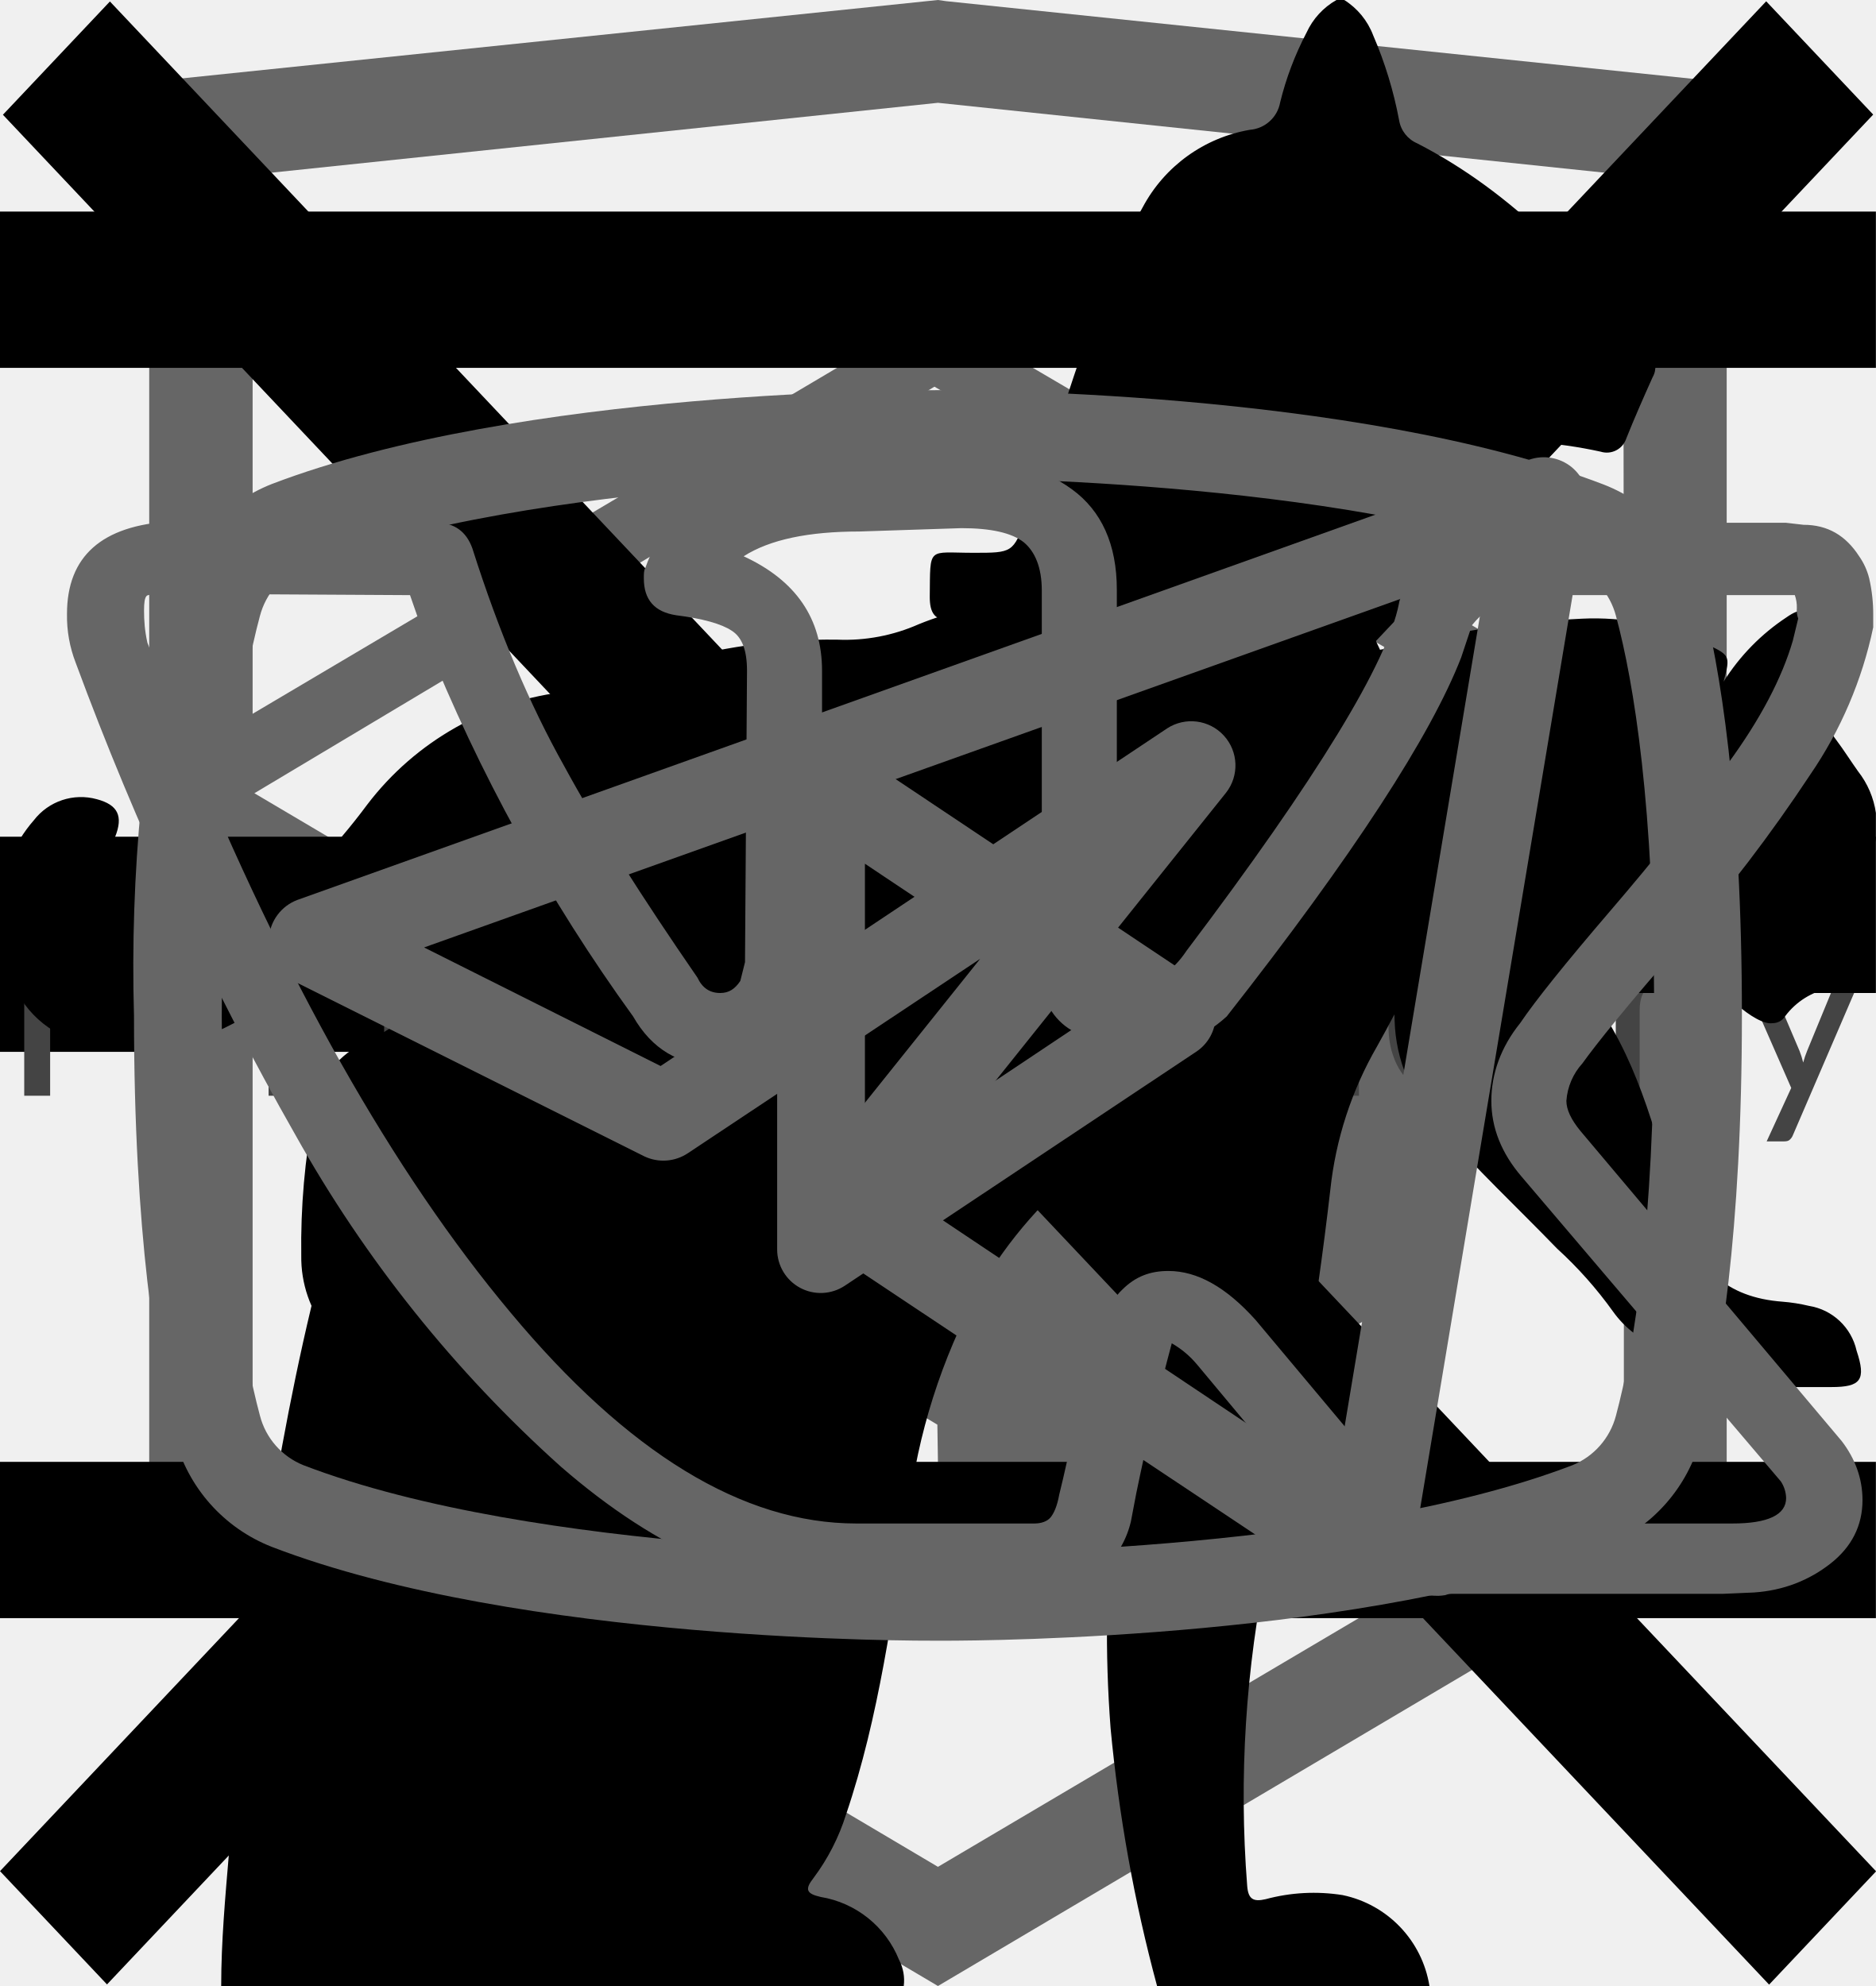
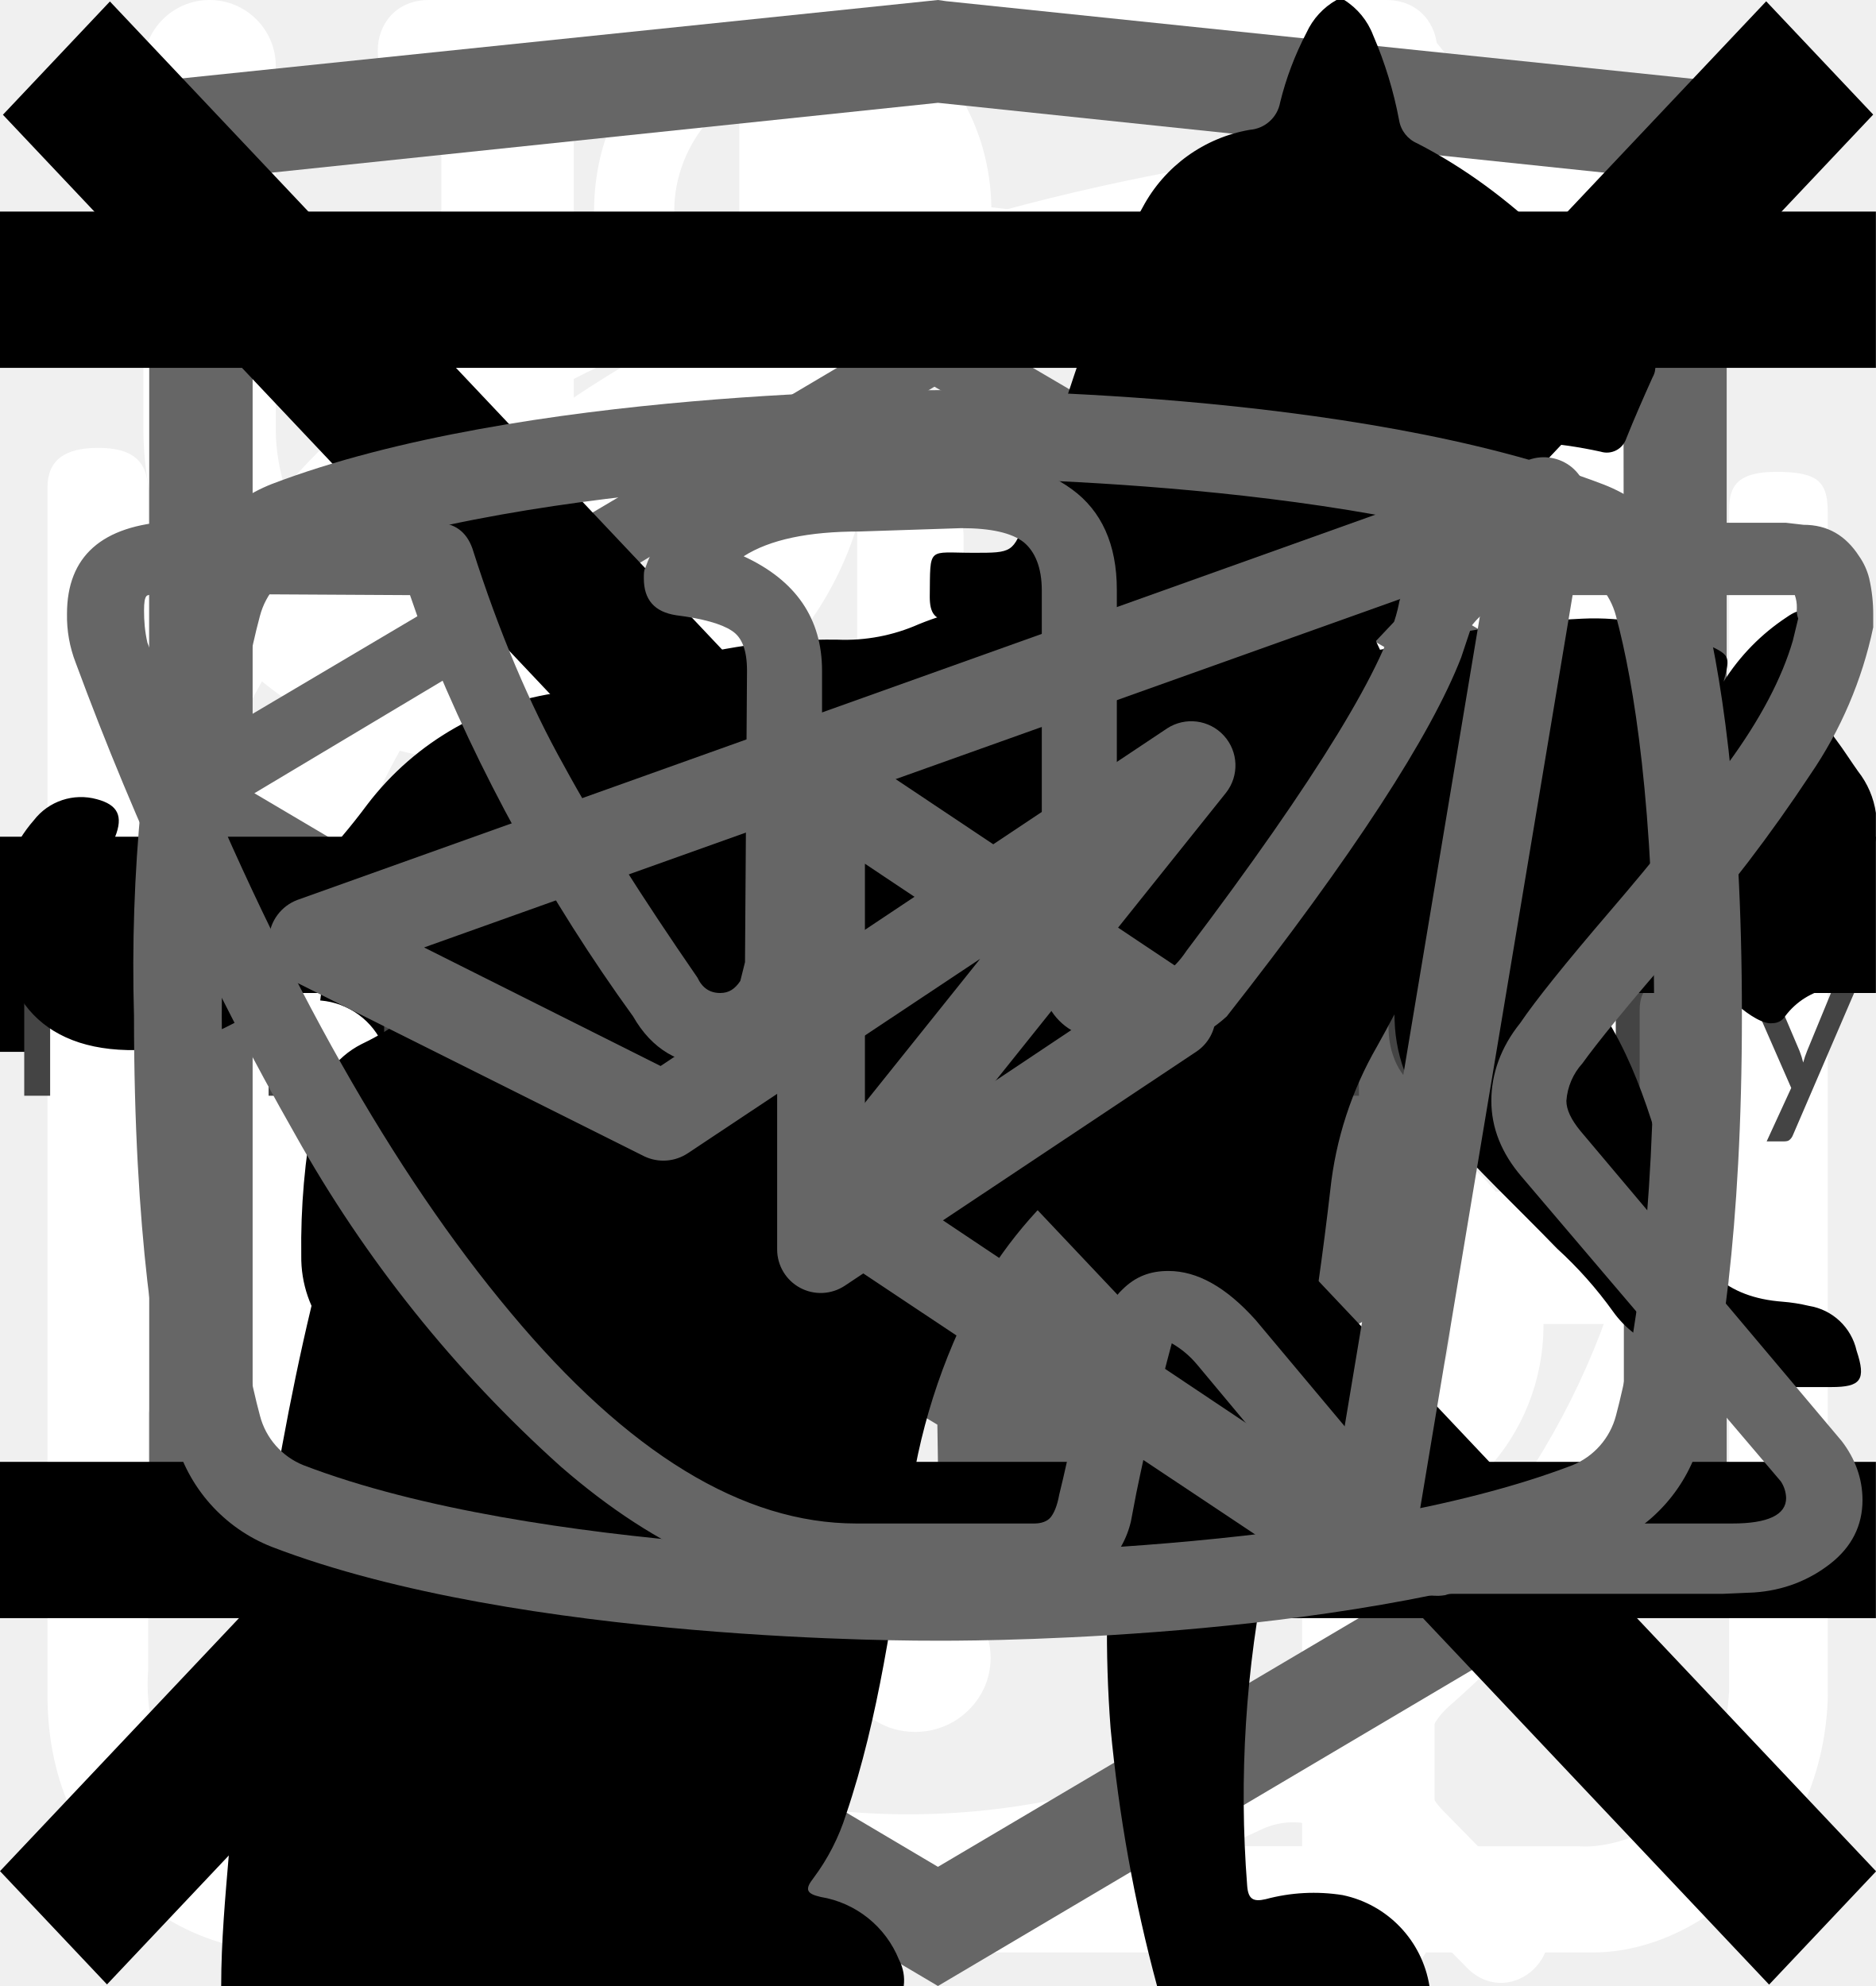
<svg xmlns="http://www.w3.org/2000/svg">
  <style>:root svg:not(:target){display:none}</style>
  <svg viewBox="0 0 32 10.392" fill="none" id="icon-arrow">
    <path d="M0 .2h32v10h-32z" />
    <path stroke="#000" stroke-width="2" d="M0 5.2h18" />
    <path d="m24 5.2-6.75 5.2v-10.4l6.75 5.2Z" fill="#000" />
+   </svg>
+   <svg viewBox="0 0 25 30" fill="none" id="about_icon-eat">
+     <path fill-rule="evenodd" clip-rule="evenodd" d="M18.62.08a1 1 0 0 1 1.09.21c.9.91 2.1 2.88 3.06 5.92a42.6 42.6 0 0 1 1.73 12.79 1 1 0 0 1-1 1h-3.5v9a1 1 0 1 1-2 0v-28a1 1 0 0 1 .62-.92Zm1.38 17.92h2.5a39.62 39.62 0 0 0-1.64-11.19 22.4 22.4 0 0 0-.86-2.3v13.49Zm-14-18a1 1 0 0 1 1 1v28a1 1 0 1 1-2 0v-28a1 1 0 0 1 1-1Z" fill="#fff" />
+     <path fill-rule="evenodd" clip-rule="evenodd" d="M1.5 0a1 1 0 0 1 1 1v5.5c0 .56.2 1.32.7 1.92.48.56 1.31 1.08 2.8 1.08a1 1 0 1 1 0 2 5.41 5.41 0 0 1-4.33-1.8 5.07 5.07 0 0 1-1.17-3.2v-5.5a1 1 0 0 1 1-1Z" fill="#fff" />
+     <path fill-rule="evenodd" clip-rule="evenodd" d="M10.5 0a1 1 0 0 0-1 1v5.5c0 .56-.2 1.32-.7 1.92-.48.56-1.31 1.08-2.8 1.08a1 1 0 0 0 0 2 5.4 5.4 0 0 0 4.33-1.8 5.07 5.07 0 0 0 1.17-3.2v-5.5a1 1 0 0 0-1-1Z" fill="#fff" />
+   </svg>
+   <svg viewBox="0 0 30 32" fill="none" id="about_icon-leaf">
+     <g clip-path="url(#about_icon-leaf_0)">
+       <path d="M27.84 2.77a.95.95 0 0 0-.9-.77h-.01c-4.94.03-16.95.92-21.8 8.38-2.51 3.88-2.73 8.91-.64 14.96l.07.13a25.93 25.93 0 0 0-1.04 3.32 1 1 0 0 0 .72 1.19l.2.02c.43 0 .81-.32.9-.79.03-.1 2.42-10.37 10.86-16.38.43-.3.55-.93.26-1.38a.9.9 0 0 0-1.3-.28c-4.79 3.4-7.74 8-9.47 11.65-1.24-4.57-.92-8.37.99-11.3 3.74-5.76 12.62-7.15 17.98-7.45-1.16 1.8-2.41 5.1-2.41 10.93 0 3.12-.83 5.52-2.47 7.14-2.62 2.6-6.88 2.83-10 2.58-.51-.04-.96.38-1 .93-.04.55.35 1.03.86 1.07.63.05 1.3.08 1.98.08 3.18 0 6.87-.66 9.43-3.2 2.04-2 3.07-4.9 3.07-8.6 0-9.1 3.22-11.1 3.23-11.1.4-.21.6-.68.5-1.13Z" fill="#fff" />
+     </g>
+     <defs>
+       <clipPath id="about_icon-leaf_0">
+         <path fill="#fff" d="M0 0h30v32h-30z" />
+       </clipPath>
+     </defs>
+   </svg>
+   <svg viewBox="0 0 26 29" fill="none" id="about_icon-prep">
+     <path d="M10.88 0c-1.64 0-2.9 1.36-2.9 3.08s1.26 3.08 2.9 3.08c1.63 0 2.9-1.36 2.9-3.08s-1.27-3.08-2.9-3.08Zm0 1.18c1 0 1.72.84 1.72 1.9 0 1-.8 1.9-1.72 1.9-1 0-1.73-.84-1.73-1.9 0-1 .78-1.9 1.72-1.9Zm-10.88 23.56c0 1.18.4 2.18 1.36 3 1 .84 2.17.77 2.17.77h19.04c.77 0 1.8-.38 2.62-1.45.85-1 .8-2.36.8-2.36v-17.21c0-.44-.12-.6-.75-.6-.64 0-.69.27-.69.59v17.22c-.02.3-.07 1.08-.74 1.72-.74.62-1.45.54-1.45.54s-18.13 0-19.03-.03a2.14 2.14 0 0 1-1.45-.9c-.51-.73-.41-1.63-.41-1.63v-17.22c0-.46-.24-.64-.73-.64s-.74.18-.74.58v17.62Zm16.31-16.31c-1.08.23-2.17.38-4.26 2.35-2.08 2-3.62 1.9-5.16 1.82-1.54-.1-3.17-1.54-3.45-1.9-.33-.36-.9-.12-1.08.11-.16.24-.16.64.1 1 1.27 1.18 2.45 2.08 4.72 2.26a7.5 7.5 0 0 0 5.89-2.26c1.45-1.45 2.17-1.72 3.26-1.9a6.3 6.3 0 0 1 5.08 1.26c1 1.1 1.26.78 1.54.48.54-.72-.23-1.27-1.1-1.9a7.24 7.24 0 0 0-5.52-1.28l-.02-.04Zm-9.06 7.16c-1.18 0-2.08 1-2.08 2.26 0 1.27.9 2.27 2.08 2.27 1.18 0 2.08-1 2.08-2.27s-.9-2.26-2.08-2.26Zm11.78.78c-1.54 0-2.8 1.36-2.8 2.99 0 1.63 1.26 2.99 2.8 2.99 1.54 0 2.81-1.36 2.81-3 0-1.62-1.27-2.98-2.8-2.98Zm0 1.45c.8 0 1.45.7 1.45 1.54a1.5 1.5 0 0 1-1.45 1.54c-.8 0-1.45-.7-1.45-1.54 0-.86.65-1.54 1.45-1.54Z" fill="#fff" />
+   </svg>
+   <svg viewBox="0 0 27 31" fill="none" id="about_icon-weigh">
+     <path d="M5.56 0c-1.07 0-1.07 1.58 0 1.58h6.67v1.6a13.21 13.21 0 0 0-12.23 13.3 13.4 13.4 0 0 0 4.51 10.07c.48.43.55 1.18.1 1.64l-1.53 1.55c-.74.69.37 1.75 1.04 1l2-2.03c.36-.34.88-.43 1.32-.21a12.79 12.79 0 0 0 11.1.06c.43-.21.96-.13 1.3.21l1.94 1.97c.69.64 1.67-.31 1.05-1l-1.45-1.48c-.45-.45-.39-1.2.1-1.63a13.47 13.47 0 0 0 4.61-10.16 13.2 13.2 0 0 0-12.26-13.28v-1.6h6.66c1.07 0 1.07-1.59 0-1.59h-14.93Zm-4.12 16.47c0-6.53 5.2-11.82 11.6-11.82 6.4 0 11.6 5.3 11.6 11.82 0 6.55-5.2 11.85-11.6 11.85-6.4 0-11.6-5.3-11.6-11.85Zm10.8-8.09c0-1.1 1.66-1.1 1.66 0v8.63c0 .23-.09.44-.25.6a.86.86 0 0 1-.6.25.82.82 0 0 1-.57-.23.8.8 0 0 1-.24-.56v-8.69Zm-5 2.62c.31 0 .6-.12.83-.34a1.14 1.14 0 0 0-.83-1.96 1.14 1.14 0 0 0 0 2.29Zm11.6 0c.3 0 .6-.12.82-.34a1.14 1.14 0 0 0-.82-1.96 1.14 1.14 0 0 0 0 2.29Zm-10.43 12.59c0 1.53-2.33 1.53-2.33 0s2.33-1.53 2.33 0Zm4.64 3.44a1.18 1.18 0 0 0 1.17-.68 1.14 1.14 0 0 0-.7-1.56 1.17 1.17 0 0 0-1.22.32 1.14 1.14 0 0 0 .75 1.92Zm-8.12-10.39a1.14 1.14 0 0 1-.69 1.17 1.17 1.17 0 0 1-1.57-.7 1.14 1.14 0 0 1 .32-1.2 1.17 1.17 0 0 1 1.94.73Zm17.39 1.15a1.17 1.17 0 0 0 1.17-.68 1.14 1.14 0 0 0-.7-1.55 1.18 1.18 0 0 0-1.22.32 1.14 1.14 0 0 0 .75 1.91Zm-2.32 5.8c0 1.53-2.32 1.53-2.32 0s2.32-1.53 2.32 0Z" fill="#fff" />
  </svg>
  <svg fill="none" viewBox="0 0 27 34" id="academy_logo-academy">
    <path fill="#666" d="m13.64.02-.14-.02-13.5 1.4v24.61l13.5 7.99 13.5-7.99v-24.6zm11.6 25-11.74 6.94-11.73-6.95v-10.08l11.68 6.92.02 1.25-8.02-4.74v1.22l8.04 4.81.02 1.29-8.05-4.76v1.22l8.04 4.81 8.12-4.83v-5.21l3.62-2.15zm0-11.57-3.23 1.88-1.48.88-7.06-4.19-.01 1.22 6.04 3.58-.06.03-.13.07-.86.5-4.98-2.95-.01 1.22 3.93 2.33-.93.61-.02.01-2.97-1.74-.01 1.23 1.94 1.13-1.98 1.19-11.62-6.87 11.64-6.96zm0-1.22-11.8-6.92-11.67 6.91v-9.23l11.73-1.23 11.73 1.23z" />
  </svg>
  <svg fill="none" viewBox="0 0 113 20" id="academy_text-academy">
    <path fill="#444" d="M10.75 4.73v11.46h-1.55v-5.21h-6.18v5.21h-1.56v-11.46h1.56v5.11h6.18v-5.11zm10.69 1.3h-3.72v10.16h-1.54v-10.16h-3.72v-1.3h8.98zm13.62-1.3v11.46h-1.36v-8.42l.01-.36.03-.4-3.93 7.17q-.19.36-.56.36h-.23q-.37 0-.56-.36l-4.01-7.2q.05.43.05.79v8.42h-1.36v-11.46h1.14q.2 0 .32.04.11.04.22.22l3.96 7.06q.1.19.18.4.1.2.18.42l.16-.42.2-.41 3.88-7.05q.1-.18.21-.22.12-.04.33-.04zm9.44 10.16v1.3h-6.5v-11.46h1.54v10.16zm10.88-2.95-1.8-4.67a10 10 0 0 1-.34-1.07 9 9 0 0 1-.34 1.08l-1.8 4.66zm3.23 4.25h-1.2a.52.52 0 0 1-.33-.1.64.64 0 0 1-.2-.27l-1.07-2.76h-5.14l-1.07 2.76a.56.56 0 0 1-.19.26.5.5 0 0 1-.33.11h-1.2l4.58-11.46h1.57zm6.6-6.66a.6.6 0 0 1-.13.13.3.3 0 0 1-.18.05.5.5 0 0 1-.26-.1 4 4 0 0 0-.36-.22 2.6 2.6 0 0 0-.52-.21 2.4 2.4 0 0 0-.76-.1q-.6 0-1.05.2a2 2 0 0 0-.77.62q-.3.4-.46.96a5 5 0 0 0-.15 1.28q0 .73.16 1.3.17.58.48.97.3.38.74.59.44.2.98.2.52 0 .86-.12.34-.13.55-.28a5 5 0 0 0 .37-.27.47.47 0 0 1 .3-.13q.17 0 .27.14l.4.52a2.8 2.8 0 0 1-.6.56 3.8 3.8 0 0 1-.73.39 4 4 0 0 1-.8.22q-.43.07-.87.07-.76 0-1.42-.28a3.25 3.25 0 0 1-1.13-.8 3.85 3.85 0 0 1-.75-1.32q-.27-.77-.27-1.76 0-.9.25-1.68.25-.76.73-1.32a3.4 3.4 0 0 1 1.2-.87q.7-.31 1.63-.31.85 0 1.5.28.66.27 1.16.78zm6.39 3.01q-.99.04-1.68.16t-1.13.32q-.43.2-.63.48a1.03 1.03 0 0 0-.2.6q0 .32.11.56.1.23.28.38.18.14.42.22.25.06.53.06.38 0 .69-.07.31-.08.58-.23.28-.14.53-.34.26-.2.5-.46zm-4.6-3.3q.67-.66 1.45-.98a4.5 4.5 0 0 1 1.72-.32q.68 0 1.2.23t.9.62.54.97.18 1.25v5.18h-.63a.65.65 0 0 1-.32-.06q-.11-.07-.18-.27l-.16-.77a9 9 0 0 1-.62.53q-.3.22-.64.38a3.5 3.5 0 0 1-.72.23 3.7 3.7 0 0 1-.84.09q-.47 0-.89-.13a2.2 2.2 0 0 1-.73-.4 1.9 1.9 0 0 1-.49-.66 2.4 2.4 0 0 1-.17-.96q0-.48.26-.92.27-.45.86-.8.6-.34 1.54-.55.95-.23 2.34-.26v-.63q0-.95-.41-1.43-.4-.48-1.2-.48-.52 0-.88.13-.35.13-.62.3l-.44.3a.64.64 0 0 1-.37.12.43.43 0 0 1-.25-.07.8.8 0 0 1-.18-.2zm13.44.78q-.4-.54-.86-.75a2.4 2.4 0 0 0-1.04-.21q-1.13 0-1.74.8-.6.81-.6 2.3 0 .8.13 1.37.13.56.4.93.26.36.64.52t.88.17q.7 0 1.22-.32.53-.32.97-.9zm1.42-5.61v11.78h-.84q-.3 0-.39-.3l-.13-.98a4.4 4.4 0 0 1-1.18 1.01q-.66.38-1.54.38-.7 0-1.26-.26a2.66 2.66 0 0 1-.97-.8q-.4-.51-.61-1.29t-.22-1.78q0-.9.24-1.67.24-.77.69-1.34a3.2 3.2 0 0 1 1.1-.89 3.25 3.25 0 0 1 1.47-.33q.74 0 1.27.26.53.25.95.7v-4.5zm7.68 6.85q0-.5-.15-.9a1.9 1.9 0 0 0-.4-.72 1.7 1.7 0 0 0-.65-.46 2.2 2.2 0 0 0-.88-.17q-1.02 0-1.62.6-.6.59-.74 1.65zm1.15 3.8q-.27.32-.63.56a4 4 0 0 1-.8.38 4.7 4.7 0 0 1-.86.22q-.45.08-.89.08-.84 0-1.55-.28a3.5 3.5 0 0 1-1.22-.83 3.9 3.9 0 0 1-.8-1.36q-.3-.8-.3-1.85 0-.85.26-1.59a3.7 3.7 0 0 1 .76-1.27 3.4 3.4 0 0 1 1.19-.85 3.9 3.9 0 0 1 1.58-.31q.73 0 1.35.25.62.24 1.07.7.45.46.71 1.14.26.67.26 1.53 0 .34-.08.45t-.27.11h-5.41q.02.77.2 1.34.2.57.53.95.34.38.8.57a2.8 2.8 0 0 0 1.04.18q.54 0 .92-.12a4.6 4.6 0 0 0 1.14-.53q.19-.13.33-.13.17 0 .27.14zm1.88 1.13v-8.1h.85q.3 0 .38.3l.1.83q.45-.56 1-.9a2.4 2.4 0 0 1 1.3-.36q.82 0 1.33.46.5.45.73 1.23.18-.44.45-.76a2.65 2.65 0 0 1 1.35-.83q.4-.1.8-.1.63 0 1.13.2.5.2.85.6.35.4.53.97.19.57.19 1.3v5.16h-1.43v-5.16q0-.95-.42-1.44-.42-.5-1.2-.5-.35 0-.67.13-.31.12-.55.36t-.39.61q-.13.36-.13.84v5.16h-1.44v-5.16q0-.97-.39-1.45-.4-.48-1.14-.48a1.77 1.77 0 0 0-.98.28 3.2 3.2 0 0 0-.82.77v6.04zm19.94-8.1-4.52 10.5a.7.7 0 0 1-.18.25q-.1.1-.33.1h-1.06l1.48-3.22-3.34-7.63h1.23a.4.4 0 0 1 .29.1.45.45 0 0 1 .15.2l2.17 5.1q.13.33.22.7.1-.37.24-.71l2.1-5.1a.44.44 0 0 1 .16-.2.44.44 0 0 1 .26-.1z" />
  </svg>
  <svg viewBox="0 0 268 112" fill="none" id="cat_cat-pro">
    <path d="M0 0h268v112h-268z" />
    <path d="M246.24 11.51a30.4 30.4 0 0 1 9-9.2c2-1.4 3.2-1.4 4.4 1.2 1.6 3.8 3 7.8 1.8 12a4.59 4.59 0 0 0 .8 4.2c1.2 1.6 2.2 3.2 3.2 4.6a12.54 12.54 0 0 1 1.8 12.4 10.86 10.86 0 0 0-.4 6.2c.4 1.98.4 4.02 0 6a7.5 7.5 0 0 1-5.4 6.4 10.42 10.42 0 0 0-6.4 4 2.09 2.09 0 0 1-1.8 1c-2.4.4-8.4-5-8.4-7.4v-1.2c.2-7.2-.2-7.8-6.8-10.8a8.78 8.78 0 0 1-3.6-2.4c-1.2-1.6-2.8-1.4-4.6-.8-1.8.6-2.8 1.8-2.6 3.8.6 4.85.8 9.73.6 14.6.01.56.15 1.1.4 1.6 6.2 9 8.6 19.6 11.6 29.8 2.4 7.8 6.8 12 14.8 12.6 1.28.1 2.55.3 3.8.6a8.32 8.32 0 0 1 6.8 6.4c1.4 4.2.6 5.2-3.6 5.2h-13a6.48 6.48 0 0 1-4.6-1.6 23.39 23.39 0 0 0-6.8-4 14.53 14.53 0 0 1-6.8-5.2 57.17 57.17 0 0 0-8-9c-5.6-5.8-11.6-11.4-16.8-17.4a22.77 22.77 0 0 1-6.4-15.2c0-1.8-.4-2.6-2.4-1.8-.6.38-1.3.6-2 .6-5.6 0-8.4 3.4-10.4 8.4-1.8 4.2-4.2 8.2-6.4 12.4a20.8 20.8 0 0 0-2 8.4c0 4.8 1.2 6.4 5.6 8 2.8 1 5.4 2 6.8 4.8 1.6 3.2 1.2 4-2.2 4.2h-13.6a3.76 3.76 0 0 1-3.8-2.2l-3.6-6a12.1 12.1 0 0 1-1.4-10.8c.86-3.47.93-7.1.2-10.6a16.84 16.84 0 0 1 3.4-14c1.2-1.4 1.2-2-.8-2.4a100.13 100.13 0 0 1-23.74-8.25.2.2 0 0 1-.06-.15c-6.4-2.4-7.6-2-9.4 4.6-1.6 5.6-3.2 11.2-4.4 17-1.4 6.4.2 12.4 2.2 18.4.8 2.4 3.2 2.2 5 2.8 4 1.2 7.4 2.8 9 7 1.4 3.2 1.2 3.6-2.2 3.6-3.4 0-6.8-.2-10.4 0-3.04.06-6-.93-8.4-2.8-9.6-6.4-12.4-16.2-13.2-26.8-.4-6.6-4-11.8-8.2-16.8-.8-1-1.6-1.4-2.8-.6a88.62 88.62 0 0 1-13.4 6 53.42 53.42 0 0 0-24.4 17.6 21.26 21.26 0 0 0-4.4 10.2c-.6 3.6.4 5.2 4 6.2s5.4 3 5.8 6.8c.2 1.6-.4 2.4-2 2.4h-16.2a3.3 3.3 0 0 1-2.6-1.6c-2.52-3.1-3.86-7-3.8-11-.1-6.9.5-13.8 1.8-20.6a12.6 12.6 0 0 1 6.8-9.6c11.8-5.6 18-16.2 23.6-27.2 1.2-2.2.2-2.6-1.8-2.4-5.6.78-10.9 2.98-15.4 6.4-5.9 4.3-11.45 9.05-16.6 14.2a33.34 33.34 0 0 1-20.6 9.8c-14.6.8-21.4-7.4-20.8-20.6.13-4.5 1.83-8.81 4.8-12.2a8.5 8.5 0 0 1 9-3c3 .8 3.8 2.4 2.6 5.4-.6 1.2-1.4 2.2-2 3.4a15 15 0 0 0-2 4c-2.2 6 .8 10.2 7 10.8 6.6.6 12-2.2 17-6.2a89.88 89.88 0 0 0 16-16.6 41.58 41.58 0 0 1 28.8-16.2c4.6-.6 8.6-2.6 13-3.8a83.01 83.01 0 0 1 25.4-3.6 26 26 0 0 0 11.6-2.2c9.8-4 20-4 30.2-2 8 1.6 16 3.6 23.8 5.6 4.64.87 9.41.73 14-.4a135.6 135.6 0 0 1 26.8-4c5.92-.28 11.83.88 17.2 3.4 4 1.8 4 1.8 3 5.6Z" fill="#000" />
  </svg>
  <svg viewBox="0 0 140 194" fill="none" id="cat_cat-slim">
    <path d="M0 0h140v194h-140z" />
    <path d="M109.68 0h-.76a7 7 0 0 0-2.92 3.18c-1.13 2.16-2 4.45-2.58 6.82a3.26 3.26 0 0 1-2.96 2.68 14.68 14.68 0 0 0-10.46 7.56 54.62 54.62 0 0 0-3.7 8c-2.84 7.36-5.02 14.96-7.7 22.38-1.26 3.38-1.32 3.38-5.12 3.38-4.54 0-4.22-.7-4.28 4.3 0 1.58.48 2.38 2.16 2.3.52 0 1.3-.26 1.5.42.2.68-.48.98-.88 1.38a18 18 0 0 1-8.66 4.88c-3.8 1.02-7.68 1.82-11.38 3.06-9.5 3.18-18.28 7.62-25.12 15.14a56 56 0 0 0-9.48 15.68c-7.34 17.28-10.9 35.48-13.66 53.86a375.77 375.77 0 0 0-2.92 26c-.36 4.28-.76 8.62-.76 12.98h66.66a4.36 4.36 0 0 0-.46-2.56 10 10 0 0 0-7.66-6.14c-1.4-.32-1.56-.74-.7-1.84a20.7 20.7 0 0 0 3.18-6.2c3.26-9.62 4.52-19.66 6.1-29.6a60 60 0 0 1 6.88-21.66 43.2 43.2 0 0 1 11.18-12.74c1.66-1.26 1.72-1.26 2 .88.2 1.42.24 2.88.34 4.32.6 9.45.48 18.93-.36 28.36-.76 7.31-.86 14.67-.3 22 .8 8.5 2.31 16.93 4.54 25.18h26.6a10.82 10.82 0 0 0-8.48-8.88 18 18 0 0 0-7.52.4c-1.2.28-1.7 0-1.8-1.3a112.7 112.7 0 0 1 2-31.64c2.67-12 4.71-24.14 6.12-36.36a35.5 35.5 0 0 1 4.56-14c2.38-4.24 4.46-8.64 6.8-12.9a11.75 11.75 0 0 0 .84-10.38c-.54-1.42-1.06-2.86-1.72-4.22-2-3.9-4-7.76-5.84-11.7-.98-2-.76-2.24 1.42-2.3 3.26 0 3.26 0 3.32-3.28v-1.32c0-1.38-.52-2.14-2-2h-3.04c-1.38 0-1.78-.58-1.44-2a12.48 12.48 0 0 1 10.26-8.86 44 44 0 0 1 13.24.86 2 2 0 0 0 2.5-1.28c.8-2 1.68-4 2.58-6a2 2 0 0 0-.2-2.28c-6.4-8.12-13.34-15.7-22.8-20.56a2.98 2.98 0 0 1-1.76-2.24 39.16 39.16 0 0 0-2.54-8.32 7 7 0 0 0-2.82-3.44Z" fill="#000" />
  </svg>
  <svg viewBox="0 0 18.056 19.091" fill="none" id="menu_menu-close">
    <g stroke="#000" stroke-width="1.5">
      <path transform="matrix(.68659 -.72705 .68659 .72705 .515 18.545)" d="M0 0h24.76" />
      <path transform="matrix(.68659 .72705 -.68659 .72705 .543 .545)" d="M0 0h24.76" />
    </g>
  </svg>
  <svg viewBox="0 0 24 24" fill="none" id="menu_menu-open">
    <path d="M0 0h24v24h-24z" />
    <path stroke="#000" stroke-width="2" d="M0 3h24m-24 8h24m-24 8h24" />
  </svg>
  <svg viewBox="0 0 28 22" fill="none" id="social_telegram">
    <path fill-rule="evenodd" clip-rule="evenodd" d="M23.46 3.15c.18.15.27.38.23.61l-2.63 15.76a.66.66 0 0 1-1.01.44l-7.88-5.25a.66.66 0 0 1-.15-.96l2.61-3.26-4.36 2.9a.66.66 0 0 1-.65.05l-5.26-2.63a.66.66 0 0 1 .08-1.2l18.38-6.57a.66.66 0 0 1 .64.11Zm-17.13 7.17 3.53 1.77 7.56-5.04a.66.66 0 0 1 .88.96l-4.8 6 6.43 4.3 2.28-13.66-15.88 5.67Z" fill="#666" />
  </svg>
  <svg viewBox="0 0 28 22" fill="none" id="social_vkontakte">
    <path d="M1 5.34c0-.86.52-1.32 1.55-1.38l3.97.02c.26 0 .44.13.53.38.4 1.26.86 2.34 1.37 3.25.5.92 1.17 1.97 1.99 3.16.07.15.18.23.34.23.13 0 .22-.06.3-.18l.07-.28.03-4.35c0-.3-.07-.5-.23-.6-.15-.1-.43-.18-.83-.23-.32-.05-.48-.23-.48-.55 0-.07 0-.12.02-.15.38-1.09 1.44-1.63 3.2-1.63l1.5-.03c.67 0 1.23.16 1.67.48.44.32.67.82.67 1.5v5.72c.12.08.24.12.34.12.27 0 .5-.15.7-.45 1.95-2.58 3-4.31 3.17-5.18a.3.3 0 0 1 .05-.13c.12-.25.33-.47.61-.65.29-.19.53-.31.75-.38a.55.55 0 0 1 .24-.05h4.13l.26.03c.36 0 .63.16.83.47.07.1.12.21.15.33a2.4 2.4 0 0 1 .06.55v.18a6.11 6.11 0 0 1-.94 2.2 23.4 23.4 0 0 1-1.93 2.53c-.79.9-1.27 1.5-1.47 1.78a.93.93 0 0 0-.24.56c0 .13.07.28.21.45l3.9 4.63c.2.26.31.56.31.88 0 .38-.16.7-.48.95-.32.25-.7.4-1.14.43l-.46.02h-4.04c-.02 0-.06 0-.11.02a.86.86 0 0 1-.1.01c-.4 0-.76-.16-1.1-.48-.12-.13-.96-1.12-2.5-2.97a1.39 1.39 0 0 0-.38-.32 38.47 38.47 0 0 0-.53 2.24l-.08.42a1.4 1.4 0 0 1-1.12 1.06l-.37.02h-2.61c-1.48 0-2.95-.63-4.41-1.9a19.3 19.3 0 0 1-3.96-4.95 47.51 47.51 0 0 1-3.28-7.05 1.92 1.92 0 0 1-.13-.73Zm16.01 6.51c-.37 0-.7-.1-1.01-.29a.9.9 0 0 1-.45-.79v-5.78c0-.34-.1-.58-.27-.72-.18-.14-.49-.21-.93-.21l-1.52.05c-.76 0-1.34.12-1.73.37.78.36 1.17.93 1.17 1.71v4.43a1.5 1.5 0 0 1-.53 1.04 1.6 1.6 0 0 1-1.07.42c-.53 0-.94-.24-1.22-.73a26.16 26.16 0 0 1-3.1-5.63l-.23-.66-3.55-.02c-.23 0-.36.01-.38.03-.03.03-.04.1-.04.22 0 .15.01.3.05.48l.56 1.4c1.49 3.64 3.11 6.51 4.86 8.6 1.75 2.1 3.47 3.15 5.16 3.15h2.66c.1 0 .19-.03.24-.09.05-.06.1-.17.13-.34l.06-.25.5-2.21c.15-.3.27-.5.38-.6.2-.2.42-.28.69-.28.43 0 .86.24 1.3.73l2.27 2.71c.14.22.3.33.45.33h4.4c.53 0 .8-.13.8-.38a.47.47 0 0 0-.08-.25l-3.87-4.55c-.3-.35-.45-.73-.45-1.13 0-.4.14-.8.43-1.16.23-.34.68-.9 1.34-1.67.67-.78 1.25-1.51 1.75-2.19.5-.68.82-1.3.98-1.85l.08-.33a.37.37 0 0 1-.02-.16.54.54 0 0 0-.03-.19h-4.18c-.27.1-.48.25-.64.45l-.16.48c-.45 1.16-1.6 2.94-3.5 5.36-.36.33-.8.5-1.3.5Z" fill="#666" />
  </svg>
  <svg viewBox="0 0 28 22" fill="none" id="social_youtube">
    <path d="m17.85 10.8-5.24-3.5a.65.65 0 0 0-1.01.55v6.98a.65.65 0 0 0 1.01.54l5.24-3.49a.65.65 0 0 0 0-1.09Zm-4.94 2.8v-4.53l3.4 2.27-3.4 2.27Zm12.48-8.56a2.4 2.4 0 0 0-1.45-1.63c-3.72-1.43-9.69-1.41-9.94-1.41s-6.22-.02-9.94 1.4a2.4 2.4 0 0 0-1.45 1.64 25.32 25.32 0 0 0-.61 6.3c0 3.26.33 5.22.61 6.3a2.4 2.4 0 0 0 1.45 1.63c3.72 1.43 9.69 1.4 9.94 1.4h.08c.75 0 6.31-.04 9.86-1.4a2.4 2.4 0 0 0 1.45-1.64c.28-1.07.61-3.03.61-6.3 0-3.25-.33-5.22-.61-6.29Zm-1.27 12.27a1.1 1.1 0 0 1-.65.74c-3.5 1.34-9.4 1.32-9.47 1.32-.07 0-5.98.02-9.47-1.32a1.09 1.09 0 0 1-.65-.74c-.27-1-.57-2.85-.57-5.97 0-3.12.3-4.97.57-5.97a1.1 1.1 0 0 1 .65-.74c3.5-1.34 9.4-1.32 9.47-1.32.07 0 5.98-.02 9.47 1.32a1.1 1.1 0 0 1 .65.74c.27 1 .57 2.85.57 5.97 0 3.12-.3 4.96-.57 5.97Z" fill="#666" />
  </svg>
</svg>
